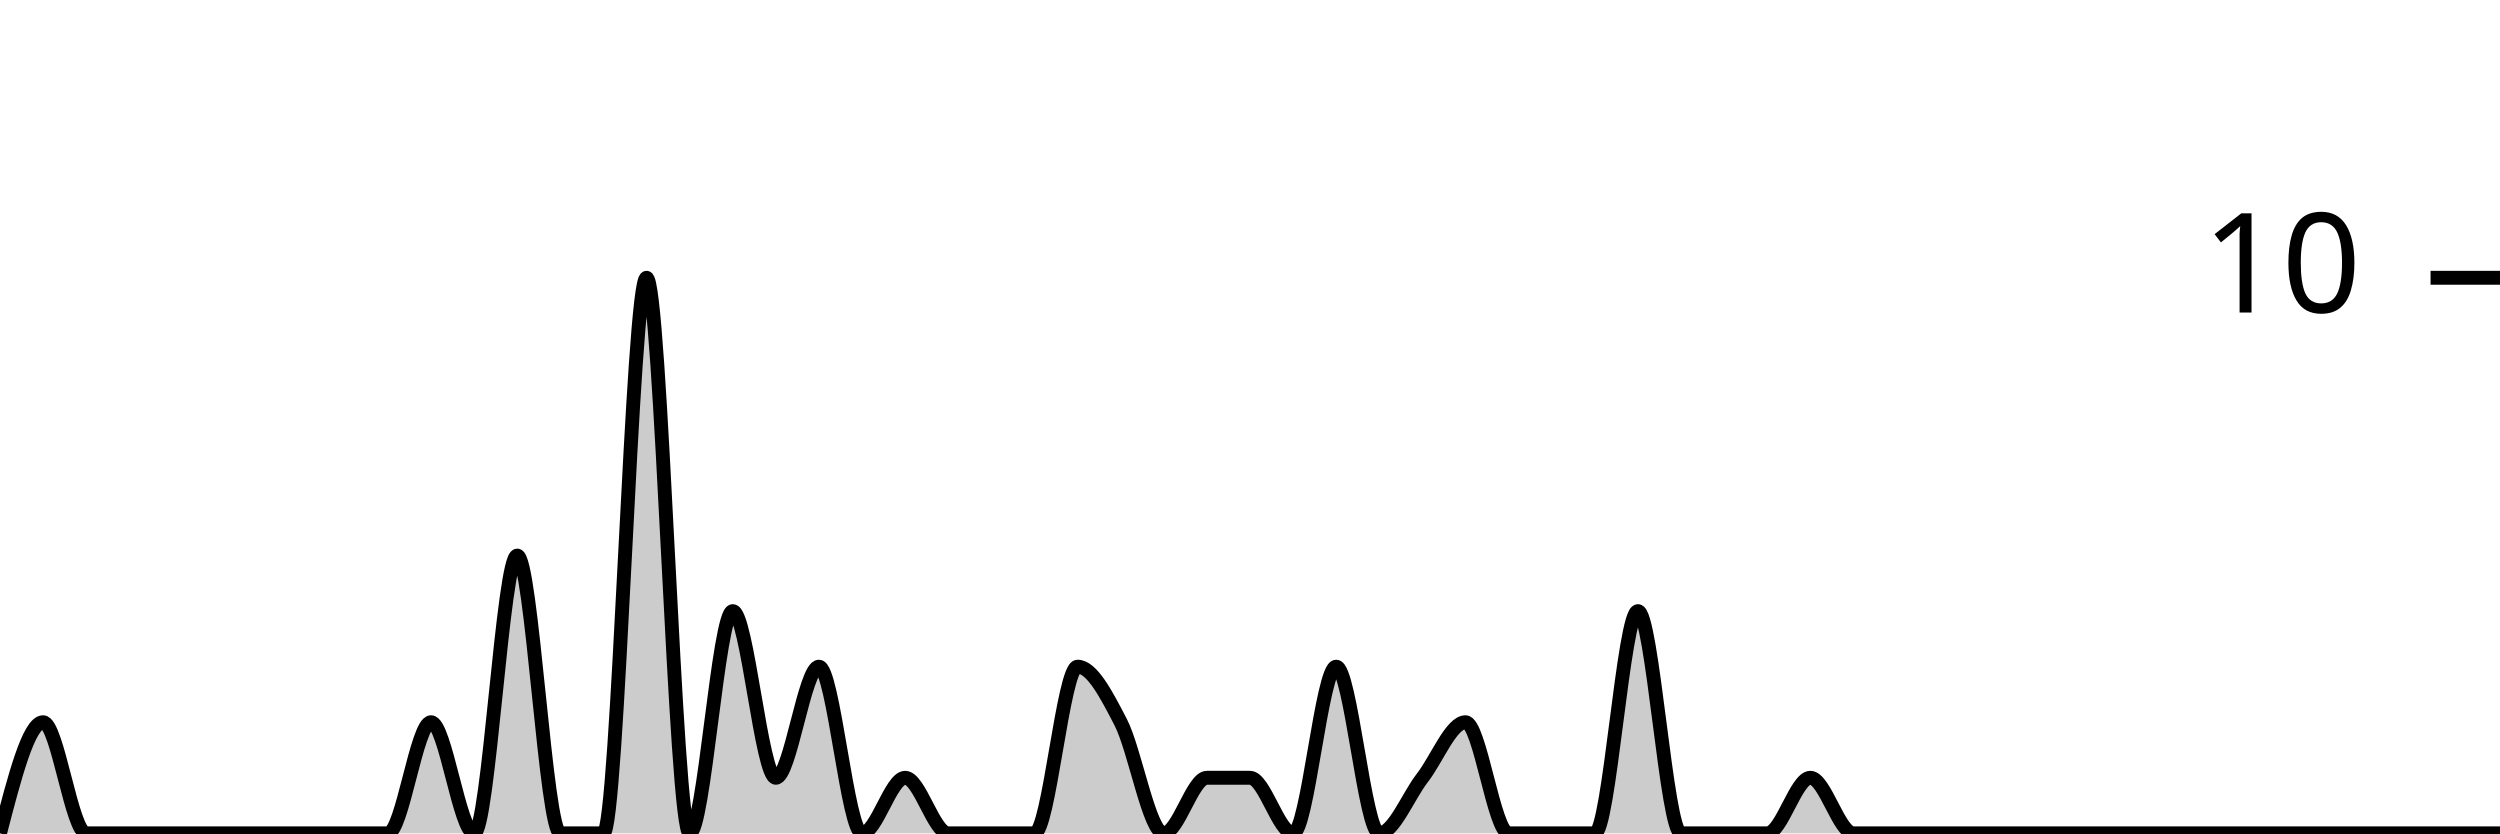
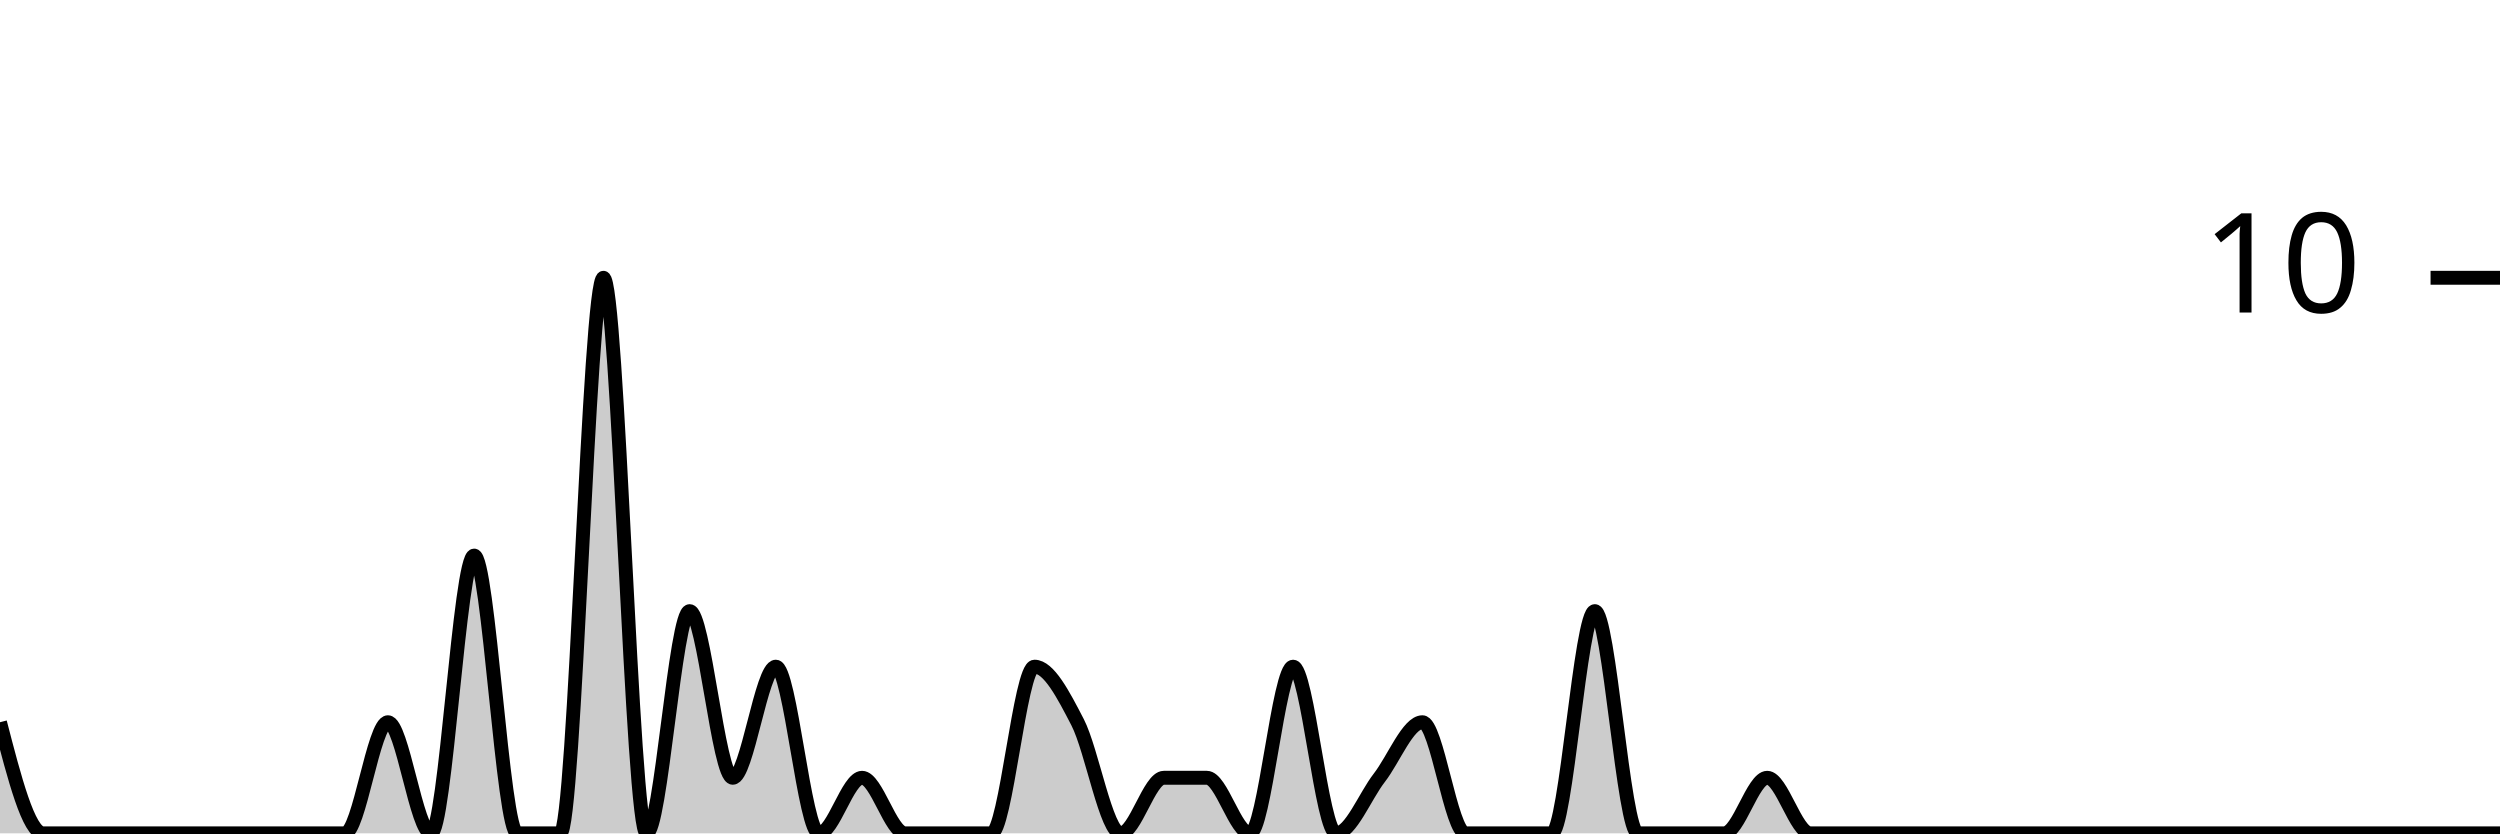
<svg xmlns="http://www.w3.org/2000/svg" viewBox="0 0 180 60">
  <g transform="translate(0,20)">
-     <path class="area" fill="rgba(0, 0, 0, 0.2)" d="M0,40C1.034,36,2.069,32,3.103,32C4.138,32,5.172,40,6.207,40C7.241,40,8.276,40,9.31,40C10.345,40,11.379,40,12.414,40C13.448,40,14.483,40,15.517,40C16.552,40,17.586,40,18.621,40C19.655,40,20.69,40,21.724,40C22.759,40,23.793,40,24.828,40C25.862,40,26.897,40,27.931,40C28.966,40,30,32,31.034,32C32.069,32,33.103,40,34.138,40C35.172,40,36.207,20,37.241,20C38.276,20,39.31,40,40.345,40C41.379,40,42.414,40,43.448,40C44.483,40,45.517,0,46.552,0C47.586,0,48.621,40,49.655,40C50.69,40,51.724,24,52.759,24C53.793,24,54.828,36,55.862,36C56.897,36,57.931,28,58.966,28C60,28,61.034,40,62.069,40C63.103,40,64.138,36,65.172,36C66.207,36,67.241,40,68.276,40C69.31,40,70.345,40,71.379,40C72.414,40,73.448,40,74.483,40C75.517,40,76.552,28,77.586,28C78.621,28,79.655,30,80.69,32C81.724,34,82.759,40,83.793,40C84.828,40,85.862,36,86.897,36C87.931,36,88.966,36,90,36C91.034,36,92.069,40,93.103,40C94.138,40,95.172,28,96.207,28C97.241,28,98.276,40,99.31,40C100.345,40,101.379,37.333,102.414,36C103.448,34.667,104.483,32,105.517,32C106.552,32,107.586,40,108.621,40C109.655,40,110.69,40,111.724,40C112.759,40,113.793,40,114.828,40C115.862,40,116.897,24,117.931,24C118.966,24,120,40,121.034,40C122.069,40,123.103,40,124.138,40C125.172,40,126.207,40,127.241,40C128.276,40,129.31,36,130.345,36C131.379,36,132.414,40,133.448,40C134.483,40,135.517,40,136.552,40C137.586,40,138.621,40,139.655,40C140.69,40,141.724,40,142.759,40C143.793,40,144.828,40,145.862,40C146.897,40,147.931,40,148.966,40C150,40,151.034,40,152.069,40C153.103,40,154.138,40,155.172,40C156.207,40,157.241,40,158.276,40C159.31,40,160.345,40,161.379,40C162.414,40,163.448,40,164.483,40C165.517,40,166.552,40,167.586,40C168.621,40,169.655,40,170.69,40C171.724,40,172.759,40,173.793,40C174.828,40,175.862,40,176.897,40C177.931,40,178.966,40,180,40L180,40C178.966,40,177.931,40,176.897,40C175.862,40,174.828,40,173.793,40C172.759,40,171.724,40,170.69,40C169.655,40,168.621,40,167.586,40C166.552,40,165.517,40,164.483,40C163.448,40,162.414,40,161.379,40C160.345,40,159.31,40,158.276,40C157.241,40,156.207,40,155.172,40C154.138,40,153.103,40,152.069,40C151.034,40,150,40,148.966,40C147.931,40,146.897,40,145.862,40C144.828,40,143.793,40,142.759,40C141.724,40,140.69,40,139.655,40C138.621,40,137.586,40,136.552,40C135.517,40,134.483,40,133.448,40C132.414,40,131.379,40,130.345,40C129.31,40,128.276,40,127.241,40C126.207,40,125.172,40,124.138,40C123.103,40,122.069,40,121.034,40C120,40,118.966,40,117.931,40C116.897,40,115.862,40,114.828,40C113.793,40,112.759,40,111.724,40C110.69,40,109.655,40,108.621,40C107.586,40,106.552,40,105.517,40C104.483,40,103.448,40,102.414,40C101.379,40,100.345,40,99.31,40C98.276,40,97.241,40,96.207,40C95.172,40,94.138,40,93.103,40C92.069,40,91.034,40,90,40C88.966,40,87.931,40,86.897,40C85.862,40,84.828,40,83.793,40C82.759,40,81.724,40,80.69,40C79.655,40,78.621,40,77.586,40C76.552,40,75.517,40,74.483,40C73.448,40,72.414,40,71.379,40C70.345,40,69.31,40,68.276,40C67.241,40,66.207,40,65.172,40C64.138,40,63.103,40,62.069,40C61.034,40,60,40,58.966,40C57.931,40,56.897,40,55.862,40C54.828,40,53.793,40,52.759,40C51.724,40,50.69,40,49.655,40C48.621,40,47.586,40,46.552,40C45.517,40,44.483,40,43.448,40C42.414,40,41.379,40,40.345,40C39.31,40,38.276,40,37.241,40C36.207,40,35.172,40,34.138,40C33.103,40,32.069,40,31.034,40C30,40,28.966,40,27.931,40C26.897,40,25.862,40,24.828,40C23.793,40,22.759,40,21.724,40C20.69,40,19.655,40,18.621,40C17.586,40,16.552,40,15.517,40C14.483,40,13.448,40,12.414,40C11.379,40,10.345,40,9.31,40C8.276,40,7.241,40,6.207,40C5.172,40,4.138,40,3.103,40C2.069,40,1.034,40,0,40Z" />
-     <path class="line" stroke="black" fill="none" d="M0,40C1.034,36,2.069,32,3.103,32C4.138,32,5.172,40,6.207,40C7.241,40,8.276,40,9.31,40C10.345,40,11.379,40,12.414,40C13.448,40,14.483,40,15.517,40C16.552,40,17.586,40,18.621,40C19.655,40,20.69,40,21.724,40C22.759,40,23.793,40,24.828,40C25.862,40,26.897,40,27.931,40C28.966,40,30,32,31.034,32C32.069,32,33.103,40,34.138,40C35.172,40,36.207,20,37.241,20C38.276,20,39.31,40,40.345,40C41.379,40,42.414,40,43.448,40C44.483,40,45.517,0,46.552,0C47.586,0,48.621,40,49.655,40C50.69,40,51.724,24,52.759,24C53.793,24,54.828,36,55.862,36C56.897,36,57.931,28,58.966,28C60,28,61.034,40,62.069,40C63.103,40,64.138,36,65.172,36C66.207,36,67.241,40,68.276,40C69.31,40,70.345,40,71.379,40C72.414,40,73.448,40,74.483,40C75.517,40,76.552,28,77.586,28C78.621,28,79.655,30,80.69,32C81.724,34,82.759,40,83.793,40C84.828,40,85.862,36,86.897,36C87.931,36,88.966,36,90,36C91.034,36,92.069,40,93.103,40C94.138,40,95.172,28,96.207,28C97.241,28,98.276,40,99.31,40C100.345,40,101.379,37.333,102.414,36C103.448,34.667,104.483,32,105.517,32C106.552,32,107.586,40,108.621,40C109.655,40,110.69,40,111.724,40C112.759,40,113.793,40,114.828,40C115.862,40,116.897,24,117.931,24C118.966,24,120,40,121.034,40C122.069,40,123.103,40,124.138,40C125.172,40,126.207,40,127.241,40C128.276,40,129.31,36,130.345,36C131.379,36,132.414,40,133.448,40C134.483,40,135.517,40,136.552,40C137.586,40,138.621,40,139.655,40C140.69,40,141.724,40,142.759,40C143.793,40,144.828,40,145.862,40C146.897,40,147.931,40,148.966,40C150,40,151.034,40,152.069,40C153.103,40,154.138,40,155.172,40C156.207,40,157.241,40,158.276,40C159.31,40,160.345,40,161.379,40C162.414,40,163.448,40,164.483,40C165.517,40,166.552,40,167.586,40C168.621,40,169.655,40,170.69,40C171.724,40,172.759,40,173.793,40C174.828,40,175.862,40,176.897,40C177.931,40,178.966,40,180,40" />
+     <path class="area" fill="rgba(0, 0, 0, 0.2)" d="M0,32C1.034,36,2.069,40,3.103,40C4.138,40,5.172,40,6.207,40C7.241,40,8.276,40,9.31,40C10.345,40,11.379,40,12.414,40C13.448,40,14.483,40,15.517,40C16.552,40,17.586,40,18.621,40C19.655,40,20.69,40,21.724,40C22.759,40,23.793,40,24.828,40C25.862,40,26.897,32,27.931,32C28.966,32,30,40,31.034,40C32.069,40,33.103,20,34.138,20C35.172,20,36.207,40,37.241,40C38.276,40,39.31,40,40.345,40C41.379,40,42.414,0,43.448,0C44.483,0,45.517,40,46.552,40C47.586,40,48.621,24,49.655,24C50.69,24,51.724,36,52.759,36C53.793,36,54.828,28,55.862,28C56.897,28,57.931,40,58.966,40C60,40,61.034,36,62.069,36C63.103,36,64.138,40,65.172,40C66.207,40,67.241,40,68.276,40C69.31,40,70.345,40,71.379,40C72.414,40,73.448,28,74.483,28C75.517,28,76.552,30,77.586,32C78.621,34,79.655,40,80.69,40C81.724,40,82.759,36,83.793,36C84.828,36,85.862,36,86.897,36C87.931,36,88.966,40,90,40C91.034,40,92.069,28,93.103,28C94.138,28,95.172,40,96.207,40C97.241,40,98.276,37.333,99.31,36C100.345,34.667,101.379,32,102.414,32C103.448,32,104.483,40,105.517,40C106.552,40,107.586,40,108.621,40C109.655,40,110.69,40,111.724,40C112.759,40,113.793,24,114.828,24C115.862,24,116.897,40,117.931,40C118.966,40,120,40,121.034,40C122.069,40,123.103,40,124.138,40C125.172,40,126.207,36,127.241,36C128.276,36,129.31,40,130.345,40C131.379,40,132.414,40,133.448,40C134.483,40,135.517,40,136.552,40C137.586,40,138.621,40,139.655,40C140.69,40,141.724,40,142.759,40C143.793,40,144.828,40,145.862,40C146.897,40,147.931,40,148.966,40C150,40,151.034,40,152.069,40C153.103,40,154.138,40,155.172,40C156.207,40,157.241,40,158.276,40C159.31,40,160.345,40,161.379,40C162.414,40,163.448,40,164.483,40C165.517,40,166.552,40,167.586,40C168.621,40,169.655,40,170.69,40C171.724,40,172.759,40,173.793,40C174.828,40,175.862,40,176.897,40C177.931,40,178.966,40,180,40L180,40C178.966,40,177.931,40,176.897,40C175.862,40,174.828,40,173.793,40C172.759,40,171.724,40,170.69,40C169.655,40,168.621,40,167.586,40C166.552,40,165.517,40,164.483,40C163.448,40,162.414,40,161.379,40C160.345,40,159.31,40,158.276,40C157.241,40,156.207,40,155.172,40C154.138,40,153.103,40,152.069,40C151.034,40,150,40,148.966,40C147.931,40,146.897,40,145.862,40C144.828,40,143.793,40,142.759,40C141.724,40,140.69,40,139.655,40C138.621,40,137.586,40,136.552,40C135.517,40,134.483,40,133.448,40C132.414,40,131.379,40,130.345,40C129.31,40,128.276,40,127.241,40C126.207,40,125.172,40,124.138,40C123.103,40,122.069,40,121.034,40C120,40,118.966,40,117.931,40C116.897,40,115.862,40,114.828,40C113.793,40,112.759,40,111.724,40C110.69,40,109.655,40,108.621,40C107.586,40,106.552,40,105.517,40C104.483,40,103.448,40,102.414,40C101.379,40,100.345,40,99.31,40C98.276,40,97.241,40,96.207,40C95.172,40,94.138,40,93.103,40C92.069,40,91.034,40,90,40C88.966,40,87.931,40,86.897,40C85.862,40,84.828,40,83.793,40C82.759,40,81.724,40,80.69,40C79.655,40,78.621,40,77.586,40C76.552,40,75.517,40,74.483,40C73.448,40,72.414,40,71.379,40C70.345,40,69.31,40,68.276,40C67.241,40,66.207,40,65.172,40C64.138,40,63.103,40,62.069,40C61.034,40,60,40,58.966,40C57.931,40,56.897,40,55.862,40C54.828,40,53.793,40,52.759,40C51.724,40,50.69,40,49.655,40C48.621,40,47.586,40,46.552,40C45.517,40,44.483,40,43.448,40C42.414,40,41.379,40,40.345,40C39.31,40,38.276,40,37.241,40C36.207,40,35.172,40,34.138,40C33.103,40,32.069,40,31.034,40C30,40,28.966,40,27.931,40C26.897,40,25.862,40,24.828,40C23.793,40,22.759,40,21.724,40C20.69,40,19.655,40,18.621,40C17.586,40,16.552,40,15.517,40C14.483,40,13.448,40,12.414,40C11.379,40,10.345,40,9.31,40C8.276,40,7.241,40,6.207,40C5.172,40,4.138,40,3.103,40C2.069,40,1.034,40,0,40Z" />
+     <path class="line" stroke="black" fill="none" d="M0,32C1.034,36,2.069,40,3.103,40C4.138,40,5.172,40,6.207,40C7.241,40,8.276,40,9.31,40C10.345,40,11.379,40,12.414,40C13.448,40,14.483,40,15.517,40C16.552,40,17.586,40,18.621,40C19.655,40,20.69,40,21.724,40C22.759,40,23.793,40,24.828,40C25.862,40,26.897,32,27.931,32C28.966,32,30,40,31.034,40C32.069,40,33.103,20,34.138,20C35.172,20,36.207,40,37.241,40C38.276,40,39.31,40,40.345,40C41.379,40,42.414,0,43.448,0C44.483,0,45.517,40,46.552,40C47.586,40,48.621,24,49.655,24C50.69,24,51.724,36,52.759,36C53.793,36,54.828,28,55.862,28C56.897,28,57.931,40,58.966,40C60,40,61.034,36,62.069,36C63.103,36,64.138,40,65.172,40C66.207,40,67.241,40,68.276,40C69.31,40,70.345,40,71.379,40C72.414,40,73.448,28,74.483,28C75.517,28,76.552,30,77.586,32C78.621,34,79.655,40,80.69,40C81.724,40,82.759,36,83.793,36C84.828,36,85.862,36,86.897,36C87.931,36,88.966,40,90,40C91.034,40,92.069,28,93.103,28C94.138,28,95.172,40,96.207,40C97.241,40,98.276,37.333,99.31,36C100.345,34.667,101.379,32,102.414,32C103.448,32,104.483,40,105.517,40C106.552,40,107.586,40,108.621,40C109.655,40,110.69,40,111.724,40C112.759,40,113.793,24,114.828,24C115.862,24,116.897,40,117.931,40C118.966,40,120,40,121.034,40C122.069,40,123.103,40,124.138,40C125.172,40,126.207,36,127.241,36C128.276,36,129.31,40,130.345,40C131.379,40,132.414,40,133.448,40C134.483,40,135.517,40,136.552,40C137.586,40,138.621,40,139.655,40C140.69,40,141.724,40,142.759,40C143.793,40,144.828,40,145.862,40C146.897,40,147.931,40,148.966,40C150,40,151.034,40,152.069,40C153.103,40,154.138,40,155.172,40C156.207,40,157.241,40,158.276,40C159.31,40,160.345,40,161.379,40C162.414,40,163.448,40,164.483,40C165.517,40,166.552,40,167.586,40C168.621,40,169.655,40,170.69,40C171.724,40,172.759,40,173.793,40C174.828,40,175.862,40,176.897,40C177.931,40,178.966,40,180,40" />
    <path class="axis-ceiling" stroke-width="1" stroke="black" fill="none" d="M175,0L180,0" />
    <text class="axis-ceiling-label" font-family="sans-serif" text-anchor="end" font-size="10px" x="170" y="2.5">10</text>
  </g>
</svg>
